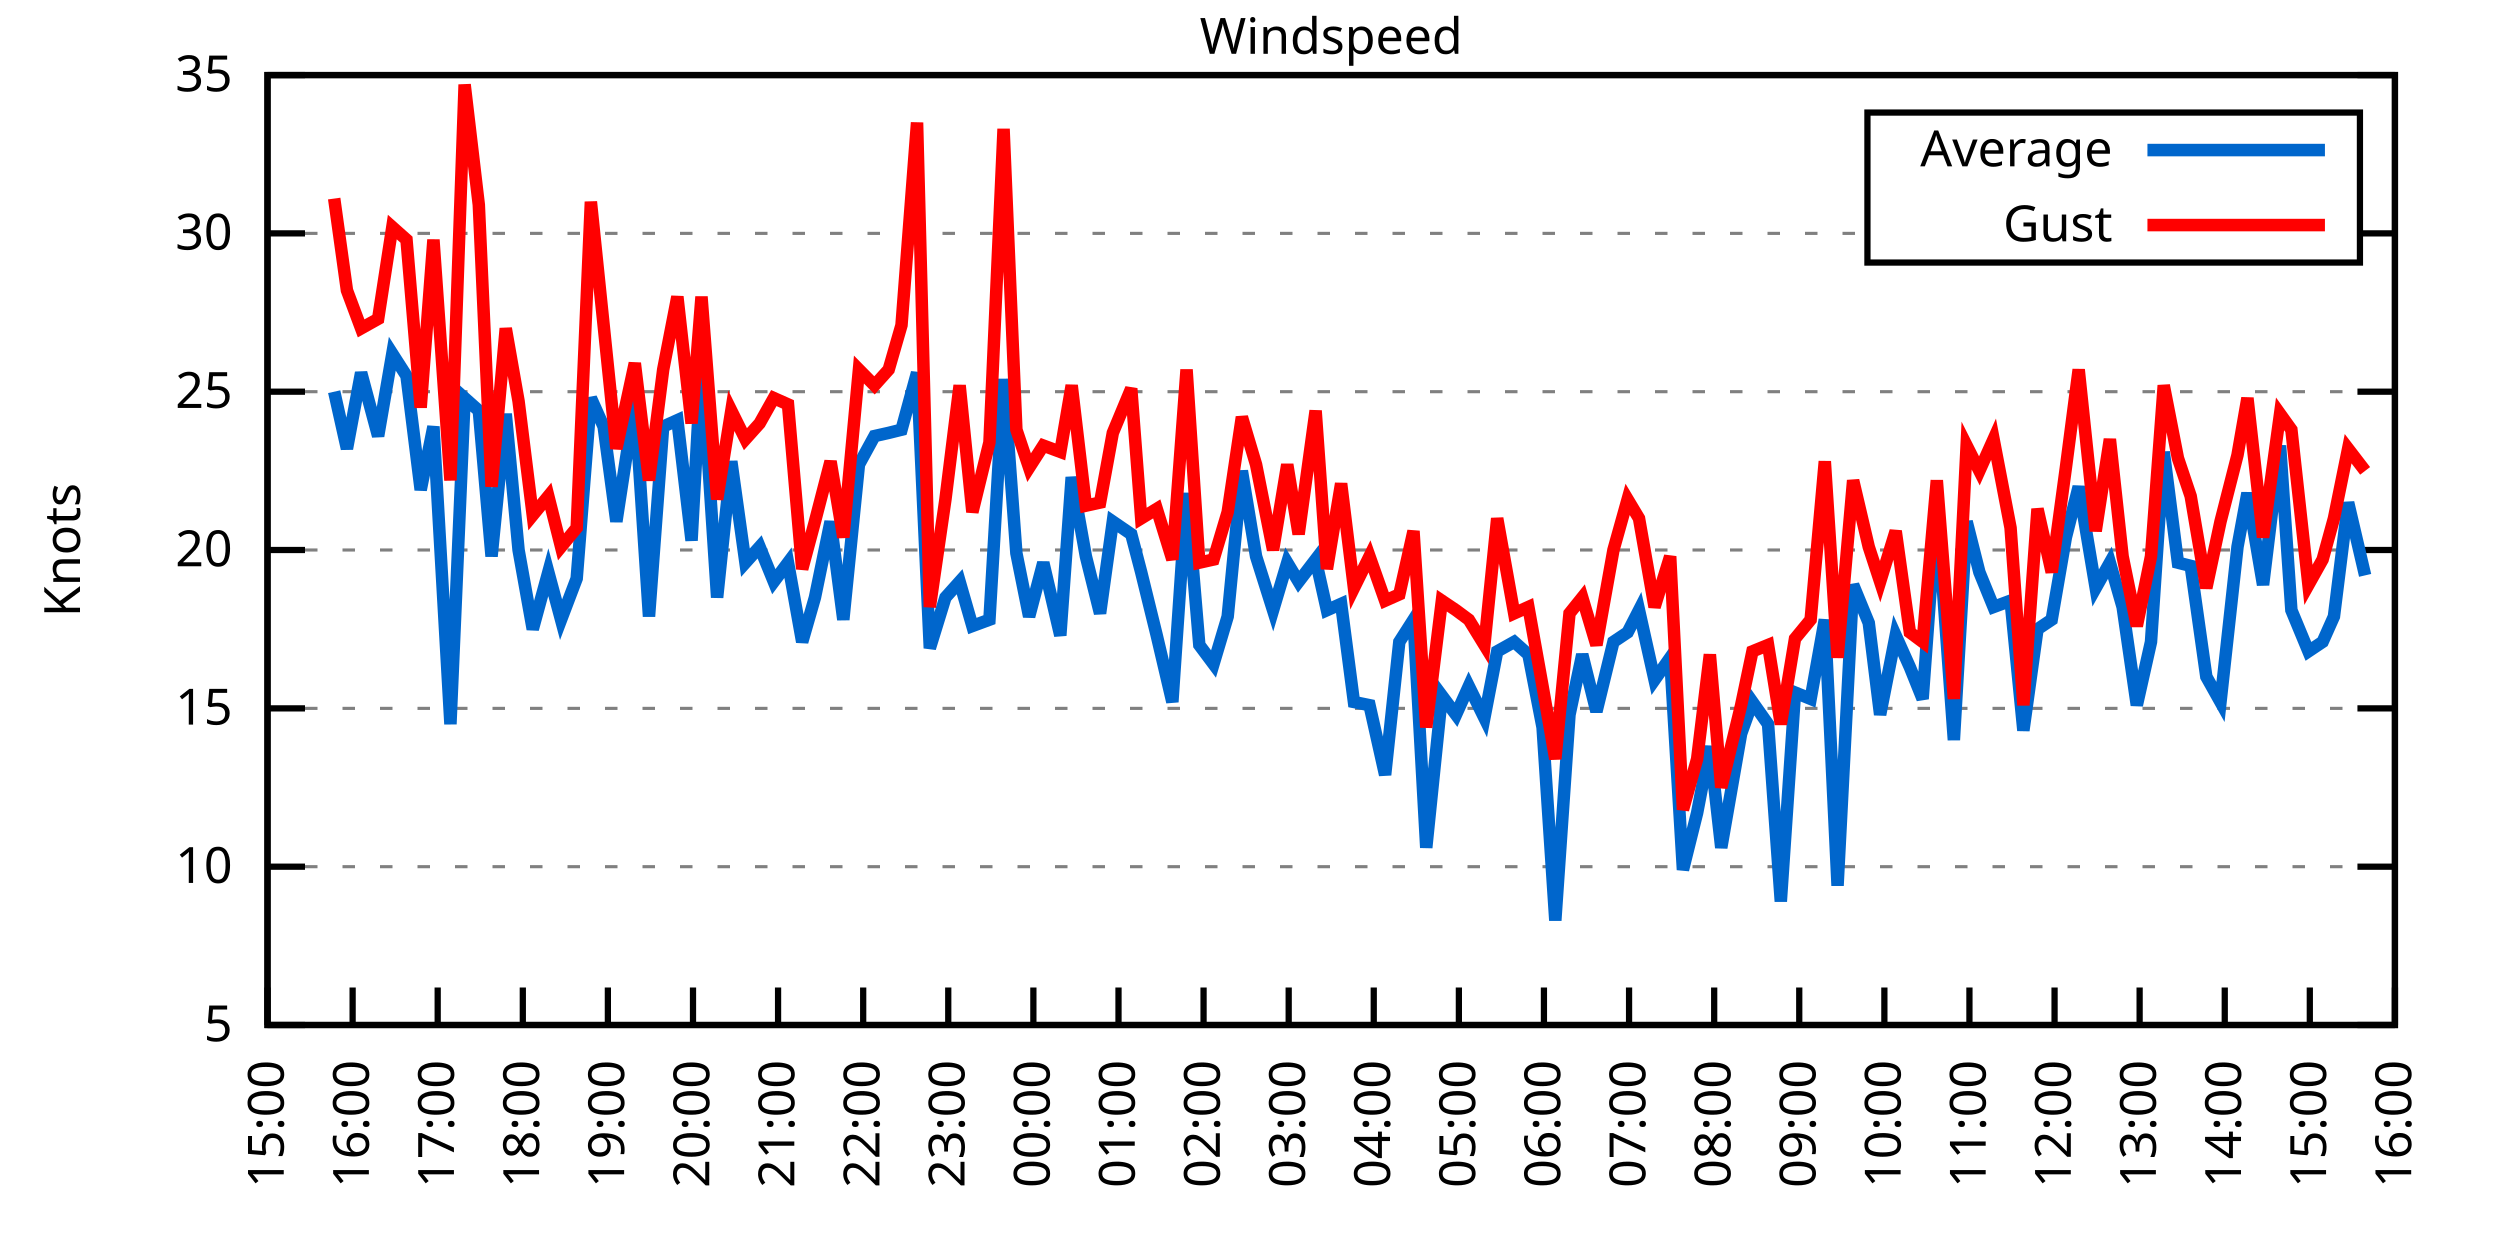
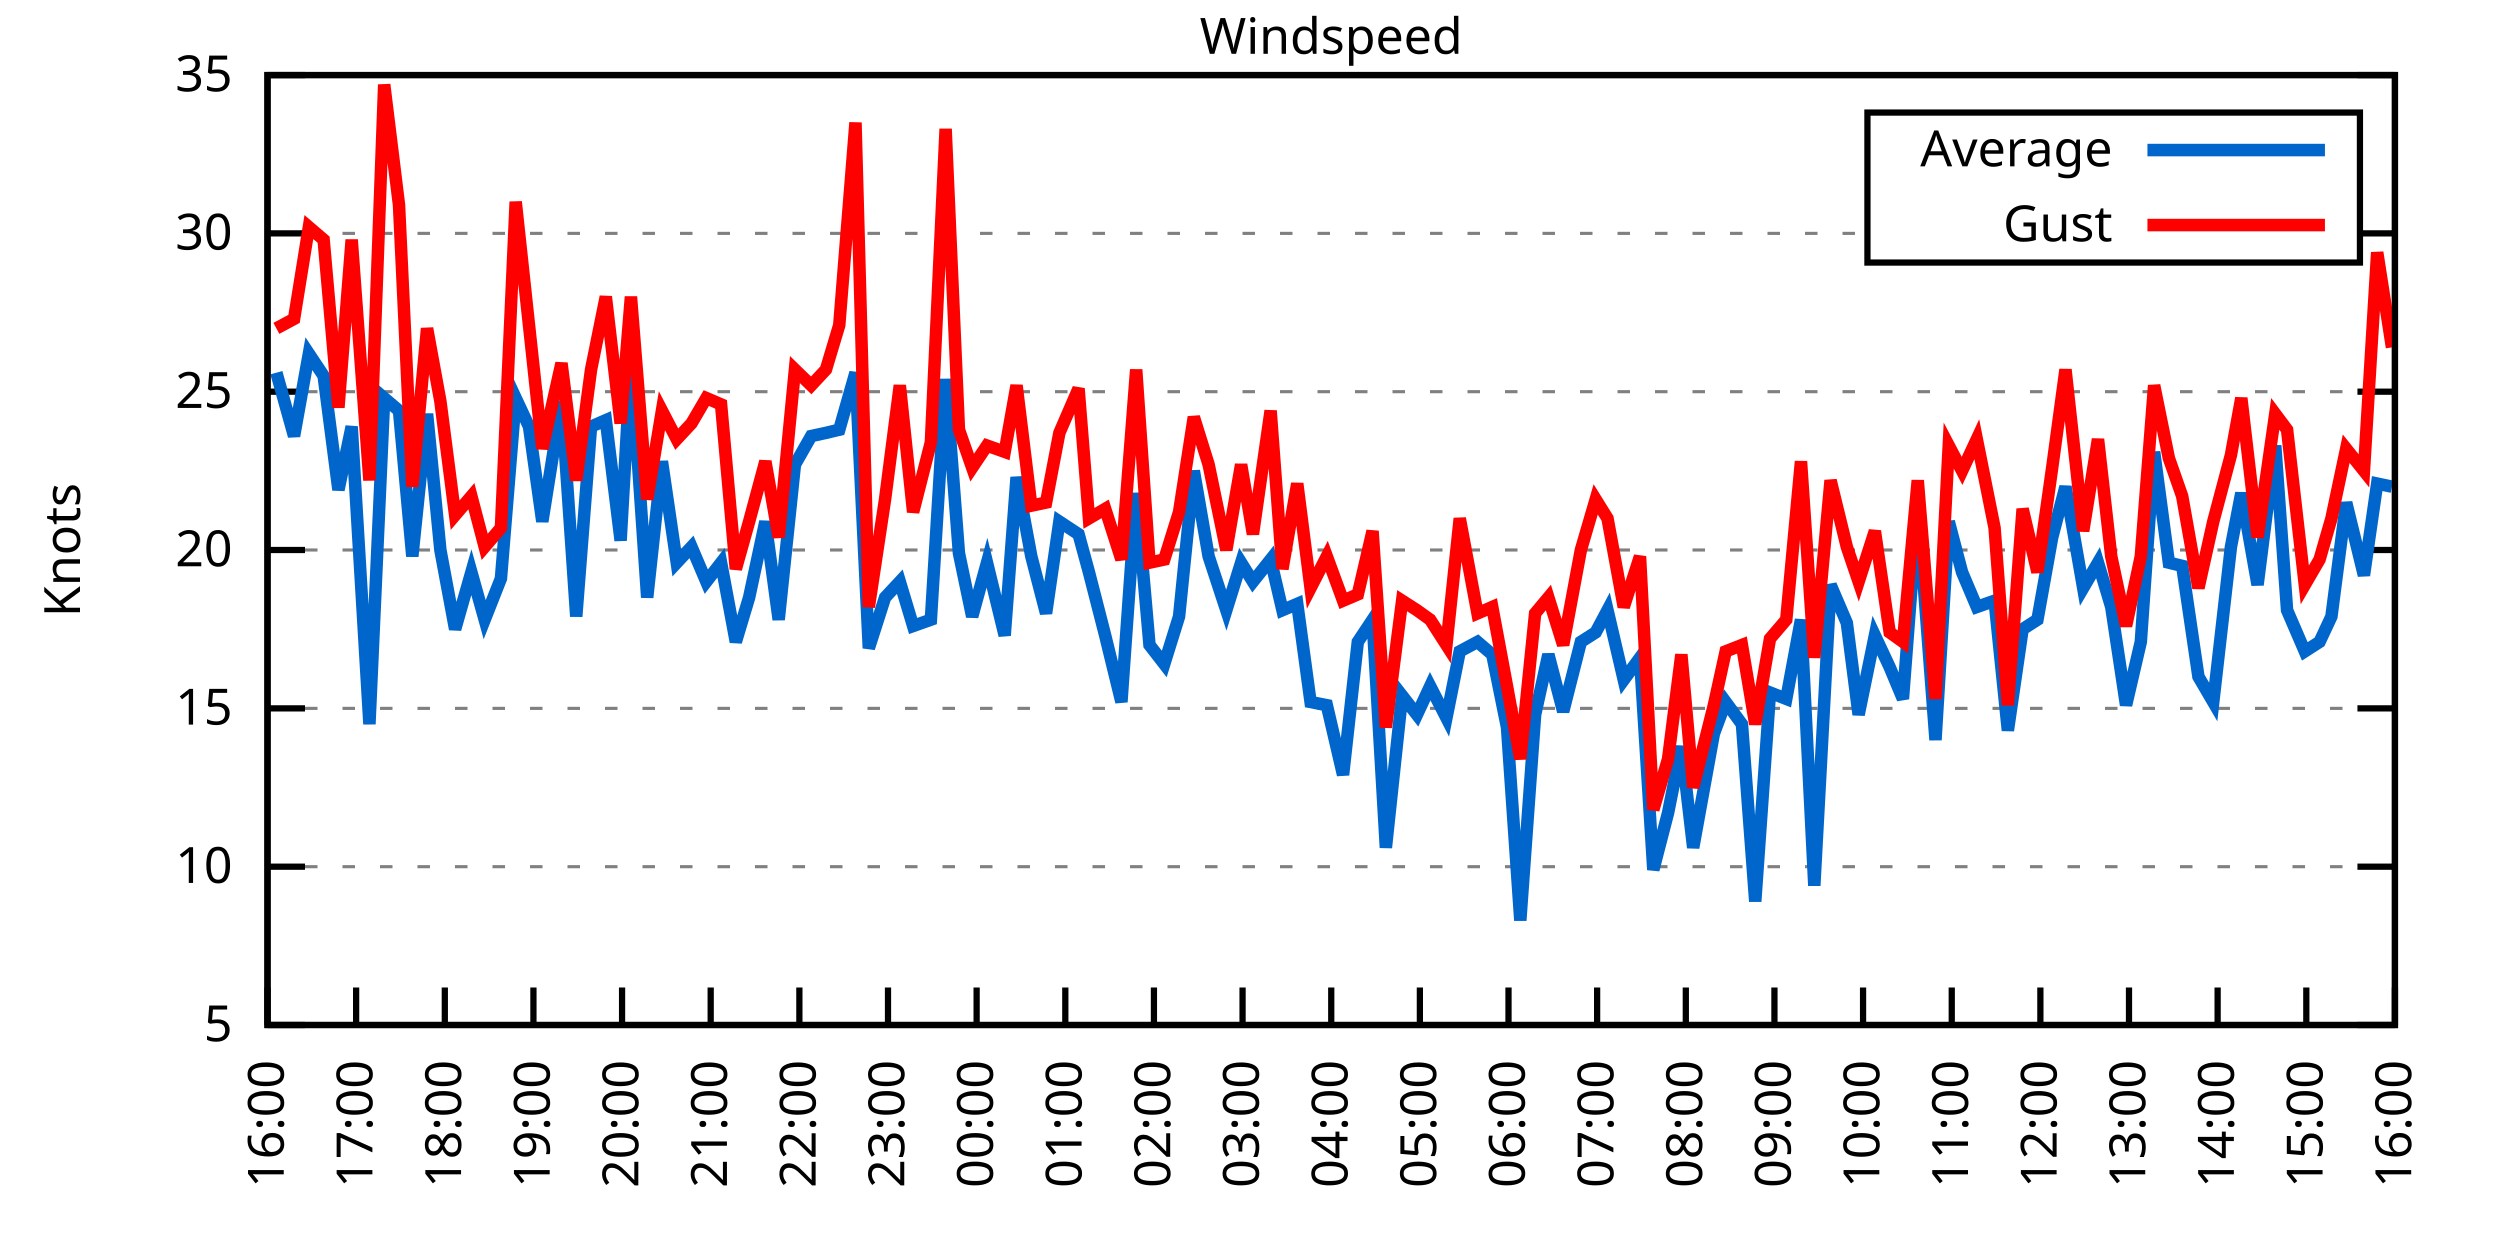
<svg xmlns="http://www.w3.org/2000/svg" xmlns:xlink="http://www.w3.org/1999/xlink" width="400" height="200" viewBox="0 0 400 200">
  <g id="gnuplot_canvas">
    <rect x="0" y="0" width="400" height="200" fill="none" />
    <defs>
      <circle id="gpDot" r="0.5" stroke-width="0.5" stroke="currentColor" />
      <path id="gpPt0" stroke-width="0.333" stroke="currentColor" d="M-1,0 h2 M0,-1 v2" />
      <path id="gpPt1" stroke-width="0.333" stroke="currentColor" d="M-1,-1 L1,1 M1,-1 L-1,1" />
      <path id="gpPt2" stroke-width="0.333" stroke="currentColor" d="M-1,0 L1,0 M0,-1 L0,1 M-1,-1 L1,1 M-1,1 L1,-1" />
      <rect id="gpPt3" stroke-width="0.333" stroke="currentColor" x="-1" y="-1" width="2" height="2" />
      <rect id="gpPt4" stroke-width="0.333" stroke="currentColor" fill="currentColor" x="-1" y="-1" width="2" height="2" />
      <circle id="gpPt5" stroke-width="0.333" stroke="currentColor" cx="0" cy="0" r="1" />
      <use xlink:href="#gpPt5" id="gpPt6" fill="currentColor" stroke="none" />
      <path id="gpPt7" stroke-width="0.333" stroke="currentColor" d="M0,-1.33 L-1.33,0.67 L1.33,0.67 z" />
      <use xlink:href="#gpPt7" id="gpPt8" fill="currentColor" stroke="none" />
      <use xlink:href="#gpPt7" id="gpPt9" stroke="currentColor" transform="rotate(180)" />
      <use xlink:href="#gpPt9" id="gpPt10" fill="currentColor" stroke="none" />
      <use xlink:href="#gpPt3" id="gpPt11" stroke="currentColor" transform="rotate(45)" />
      <use xlink:href="#gpPt11" id="gpPt12" fill="currentColor" stroke="none" />
      <path id="gpPt13" stroke-width="0.333" stroke="currentColor" d="M0,1.330 L1.265,0.411 L0.782,-1.067 L-0.782,-1.076 L-1.265,0.411 z" />
      <use xlink:href="#gpPt13" id="gpPt14" fill="currentColor" stroke="none" />
      <filter id="textbox" filterUnits="objectBoundingBox" x="0" y="0" height="1" width="1">
        <feFlood flood-color="white" flood-opacity="1" result="bgnd" />
        <feComposite in="SourceGraphic" in2="bgnd" operator="atop" />
      </filter>
      <filter id="greybox" filterUnits="objectBoundingBox" x="0" y="0" height="1" width="1">
        <feFlood flood-color="lightgrey" flood-opacity="1" result="grey" />
        <feComposite in="SourceGraphic" in2="grey" operator="atop" />
      </filter>
    </defs>
    <g fill="none" color="white" stroke="currentColor" stroke-width="1.00" stroke-linecap="butt" stroke-linejoin="miter">
</g>
    <g fill="none" color="black" stroke="currentColor" stroke-width="1.00" stroke-linecap="butt" stroke-linejoin="miter">
      <g stroke="none" shape-rendering="crispEdges">
        <polygon fill="rgb(255, 255, 255)" points="42.80,164.00 383.18,164.00 383.18,12.02 42.80,12.02 " />
      </g>
    </g>
    <g fill="none" color="black" stroke="currentColor" stroke-width="1.00" stroke-linecap="butt" stroke-linejoin="miter">
</g>
    <g fill="none" color="black" stroke="black" stroke-width="0.50" stroke-linecap="butt" stroke-linejoin="miter">
</g>
    <g fill="none" color="gray" stroke="currentColor" stroke-width="0.50" stroke-linecap="butt" stroke-linejoin="miter">
      <path stroke="gray" stroke-dasharray="2,4" class="gridline" d="M42.80,164.00 L383.19,164.00  " />
    </g>
    <g fill="none" color="gray" stroke="gray" stroke-width="1.00" stroke-linecap="butt" stroke-linejoin="miter">
</g>
    <g fill="none" color="black" stroke="currentColor" stroke-width="1.00" stroke-linecap="butt" stroke-linejoin="miter">
      <path stroke="black" d="M42.80,164.00 L48.80,164.00 M383.19,164.00 L377.19,164.00  " />
      <g transform="translate(37.20,166.60)" stroke="none" fill="black" font-family="Sans" font-size="8.00" text-anchor="end">
        <text>
          <tspan font-family="Sans"> 5</tspan>
        </text>
      </g>
    </g>
    <g fill="none" color="black" stroke="currentColor" stroke-width="1.00" stroke-linecap="butt" stroke-linejoin="miter">
</g>
    <g fill="none" color="black" stroke="black" stroke-width="0.50" stroke-linecap="butt" stroke-linejoin="miter">
</g>
    <g fill="none" color="gray" stroke="currentColor" stroke-width="0.50" stroke-linecap="butt" stroke-linejoin="miter">
      <path stroke="gray" stroke-dasharray="2,4" class="gridline" d="M42.80,138.67 L383.19,138.67  " />
    </g>
    <g fill="none" color="gray" stroke="gray" stroke-width="1.00" stroke-linecap="butt" stroke-linejoin="miter">
</g>
    <g fill="none" color="black" stroke="currentColor" stroke-width="1.00" stroke-linecap="butt" stroke-linejoin="miter">
      <path stroke="black" d="M42.80,138.67 L48.80,138.67 M383.19,138.67 L377.19,138.67  " />
      <g transform="translate(37.20,141.27)" stroke="none" fill="black" font-family="Sans" font-size="8.00" text-anchor="end">
        <text>
          <tspan font-family="Sans"> 10</tspan>
        </text>
      </g>
    </g>
    <g fill="none" color="black" stroke="currentColor" stroke-width="1.00" stroke-linecap="butt" stroke-linejoin="miter">
</g>
    <g fill="none" color="black" stroke="black" stroke-width="0.50" stroke-linecap="butt" stroke-linejoin="miter">
</g>
    <g fill="none" color="gray" stroke="currentColor" stroke-width="0.50" stroke-linecap="butt" stroke-linejoin="miter">
      <path stroke="gray" stroke-dasharray="2,4" class="gridline" d="M42.80,113.34 L383.19,113.34  " />
    </g>
    <g fill="none" color="gray" stroke="gray" stroke-width="1.00" stroke-linecap="butt" stroke-linejoin="miter">
</g>
    <g fill="none" color="black" stroke="currentColor" stroke-width="1.00" stroke-linecap="butt" stroke-linejoin="miter">
      <path stroke="black" d="M42.80,113.34 L48.80,113.34 M383.19,113.34 L377.19,113.34  " />
      <g transform="translate(37.20,115.94)" stroke="none" fill="black" font-family="Sans" font-size="8.00" text-anchor="end">
        <text>
          <tspan font-family="Sans"> 15</tspan>
        </text>
      </g>
    </g>
    <g fill="none" color="black" stroke="currentColor" stroke-width="1.00" stroke-linecap="butt" stroke-linejoin="miter">
</g>
    <g fill="none" color="black" stroke="black" stroke-width="0.50" stroke-linecap="butt" stroke-linejoin="miter">
</g>
    <g fill="none" color="gray" stroke="currentColor" stroke-width="0.50" stroke-linecap="butt" stroke-linejoin="miter">
      <path stroke="gray" stroke-dasharray="2,4" class="gridline" d="M42.80,88.00 L383.19,88.00  " />
    </g>
    <g fill="none" color="gray" stroke="gray" stroke-width="1.00" stroke-linecap="butt" stroke-linejoin="miter">
</g>
    <g fill="none" color="black" stroke="currentColor" stroke-width="1.00" stroke-linecap="butt" stroke-linejoin="miter">
      <path stroke="black" d="M42.80,88.00 L48.80,88.00 M383.19,88.00 L377.19,88.00  " />
      <g transform="translate(37.20,90.60)" stroke="none" fill="black" font-family="Sans" font-size="8.00" text-anchor="end">
        <text>
          <tspan font-family="Sans"> 20</tspan>
        </text>
      </g>
    </g>
    <g fill="none" color="black" stroke="currentColor" stroke-width="1.00" stroke-linecap="butt" stroke-linejoin="miter">
</g>
    <g fill="none" color="black" stroke="black" stroke-width="0.50" stroke-linecap="butt" stroke-linejoin="miter">
</g>
    <g fill="none" color="gray" stroke="currentColor" stroke-width="0.50" stroke-linecap="butt" stroke-linejoin="miter">
      <path stroke="gray" stroke-dasharray="2,4" class="gridline" d="M42.80,62.67 L383.19,62.67  " />
    </g>
    <g fill="none" color="gray" stroke="gray" stroke-width="1.00" stroke-linecap="butt" stroke-linejoin="miter">
</g>
    <g fill="none" color="black" stroke="currentColor" stroke-width="1.00" stroke-linecap="butt" stroke-linejoin="miter">
      <path stroke="black" d="M42.80,62.67 L48.80,62.67 M383.19,62.67 L377.19,62.67  " />
      <g transform="translate(37.20,65.27)" stroke="none" fill="black" font-family="Sans" font-size="8.00" text-anchor="end">
        <text>
          <tspan font-family="Sans"> 25</tspan>
        </text>
      </g>
    </g>
    <g fill="none" color="black" stroke="currentColor" stroke-width="1.00" stroke-linecap="butt" stroke-linejoin="miter">
</g>
    <g fill="none" color="black" stroke="black" stroke-width="0.50" stroke-linecap="butt" stroke-linejoin="miter">
</g>
    <g fill="none" color="gray" stroke="currentColor" stroke-width="0.50" stroke-linecap="butt" stroke-linejoin="miter">
      <path stroke="gray" stroke-dasharray="2,4" class="gridline" d="M42.80,37.34 L298.79,37.34 M377.59,37.34 L383.19,37.34  " />
    </g>
    <g fill="none" color="gray" stroke="gray" stroke-width="1.00" stroke-linecap="butt" stroke-linejoin="miter">
</g>
    <g fill="none" color="black" stroke="currentColor" stroke-width="1.00" stroke-linecap="butt" stroke-linejoin="miter">
      <path stroke="black" d="M42.80,37.34 L48.80,37.34 M383.19,37.34 L377.19,37.34  " />
      <g transform="translate(37.20,39.94)" stroke="none" fill="black" font-family="Sans" font-size="8.00" text-anchor="end">
        <text>
          <tspan font-family="Sans"> 30</tspan>
        </text>
      </g>
    </g>
    <g fill="none" color="black" stroke="currentColor" stroke-width="1.00" stroke-linecap="butt" stroke-linejoin="miter">
</g>
    <g fill="none" color="black" stroke="black" stroke-width="0.50" stroke-linecap="butt" stroke-linejoin="miter">
</g>
    <g fill="none" color="gray" stroke="currentColor" stroke-width="0.50" stroke-linecap="butt" stroke-linejoin="miter">
      <path stroke="gray" stroke-dasharray="2,4" class="gridline" d="M42.80,12.01 L383.19,12.01  " />
    </g>
    <g fill="none" color="gray" stroke="gray" stroke-width="1.00" stroke-linecap="butt" stroke-linejoin="miter">
</g>
    <g fill="none" color="black" stroke="currentColor" stroke-width="1.00" stroke-linecap="butt" stroke-linejoin="miter">
      <path stroke="black" d="M42.80,12.01 L48.80,12.01 M383.19,12.01 L377.19,12.01  " />
      <g transform="translate(37.20,14.61)" stroke="none" fill="black" font-family="Sans" font-size="8.00" text-anchor="end">
        <text>
          <tspan font-family="Sans"> 35</tspan>
        </text>
      </g>
    </g>
    <g fill="none" color="black" stroke="currentColor" stroke-width="1.00" stroke-linecap="butt" stroke-linejoin="miter">
      <path stroke="black" d="M42.80,164.00 L42.80,158.00  " />
      <g transform="translate(45.40,169.60) rotate(270.00)" stroke="none" fill="black" font-family="Sans" font-size="8.00" text-anchor="end">
        <text>
-           <tspan font-family="Sans">15:00</tspan>
-         </text>
-       </g>
-     </g>
-     <g fill="none" color="black" stroke="currentColor" stroke-width="1.00" stroke-linecap="butt" stroke-linejoin="miter">
-       <path stroke="black" d="M56.42,164.00 L56.42,158.00  " />
-       <g transform="translate(59.02,169.60) rotate(270.00)" stroke="none" fill="black" font-family="Sans" font-size="8.00" text-anchor="end">
-         <text>
          <tspan font-family="Sans">16:00</tspan>
        </text>
      </g>
    </g>
    <g fill="none" color="black" stroke="currentColor" stroke-width="1.00" stroke-linecap="butt" stroke-linejoin="miter">
-       <path stroke="black" d="M70.03,164.00 L70.03,158.00  " />
-       <g transform="translate(72.63,169.60) rotate(270.00)" stroke="none" fill="black" font-family="Sans" font-size="8.00" text-anchor="end">
+       <path stroke="black" d="M56.98,164.00 L56.98,158.00  " />
+       <g transform="translate(59.58,169.60) rotate(270.00)" stroke="none" fill="black" font-family="Sans" font-size="8.00" text-anchor="end">
        <text>
          <tspan font-family="Sans">17:00</tspan>
        </text>
      </g>
    </g>
    <g fill="none" color="black" stroke="currentColor" stroke-width="1.00" stroke-linecap="butt" stroke-linejoin="miter">
-       <path stroke="black" d="M83.65,164.00 L83.65,158.00  " />
-       <g transform="translate(86.25,169.60) rotate(270.00)" stroke="none" fill="black" font-family="Sans" font-size="8.00" text-anchor="end">
+       <path stroke="black" d="M71.17,164.00 L71.17,158.00  " />
+       <g transform="translate(73.77,169.60) rotate(270.00)" stroke="none" fill="black" font-family="Sans" font-size="8.00" text-anchor="end">
        <text>
          <tspan font-family="Sans">18:00</tspan>
        </text>
      </g>
    </g>
    <g fill="none" color="black" stroke="currentColor" stroke-width="1.00" stroke-linecap="butt" stroke-linejoin="miter">
-       <path stroke="black" d="M97.26,164.00 L97.26,158.00  " />
-       <g transform="translate(99.86,169.60) rotate(270.00)" stroke="none" fill="black" font-family="Sans" font-size="8.00" text-anchor="end">
+       <path stroke="black" d="M85.35,164.00 L85.35,158.00  " />
+       <g transform="translate(87.95,169.60) rotate(270.00)" stroke="none" fill="black" font-family="Sans" font-size="8.00" text-anchor="end">
        <text>
          <tspan font-family="Sans">19:00</tspan>
        </text>
      </g>
    </g>
    <g fill="none" color="black" stroke="currentColor" stroke-width="1.00" stroke-linecap="butt" stroke-linejoin="miter">
-       <path stroke="black" d="M110.88,164.00 L110.88,158.00  " />
-       <g transform="translate(113.48,169.60) rotate(270.00)" stroke="none" fill="black" font-family="Sans" font-size="8.00" text-anchor="end">
+       <path stroke="black" d="M99.53,164.00 L99.53,158.00  " />
+       <g transform="translate(102.13,169.60) rotate(270.00)" stroke="none" fill="black" font-family="Sans" font-size="8.00" text-anchor="end">
        <text>
          <tspan font-family="Sans">20:00</tspan>
        </text>
      </g>
    </g>
    <g fill="none" color="black" stroke="currentColor" stroke-width="1.00" stroke-linecap="butt" stroke-linejoin="miter">
-       <path stroke="black" d="M124.49,164.00 L124.49,158.00  " />
-       <g transform="translate(127.09,169.60) rotate(270.00)" stroke="none" fill="black" font-family="Sans" font-size="8.00" text-anchor="end">
+       <path stroke="black" d="M113.71,164.00 L113.71,158.00  " />
+       <g transform="translate(116.31,169.60) rotate(270.00)" stroke="none" fill="black" font-family="Sans" font-size="8.00" text-anchor="end">
        <text>
          <tspan font-family="Sans">21:00</tspan>
        </text>
      </g>
    </g>
    <g fill="none" color="black" stroke="currentColor" stroke-width="1.00" stroke-linecap="butt" stroke-linejoin="miter">
-       <path stroke="black" d="M138.11,164.00 L138.11,158.00  " />
-       <g transform="translate(140.71,169.60) rotate(270.00)" stroke="none" fill="black" font-family="Sans" font-size="8.00" text-anchor="end">
+       <path stroke="black" d="M127.90,164.00 L127.90,158.00  " />
+       <g transform="translate(130.50,169.60) rotate(270.00)" stroke="none" fill="black" font-family="Sans" font-size="8.00" text-anchor="end">
        <text>
          <tspan font-family="Sans">22:00</tspan>
        </text>
      </g>
    </g>
    <g fill="none" color="black" stroke="currentColor" stroke-width="1.00" stroke-linecap="butt" stroke-linejoin="miter">
-       <path stroke="black" d="M151.72,164.00 L151.72,158.00  " />
-       <g transform="translate(154.32,169.60) rotate(270.00)" stroke="none" fill="black" font-family="Sans" font-size="8.00" text-anchor="end">
+       <path stroke="black" d="M142.08,164.00 L142.08,158.00  " />
+       <g transform="translate(144.68,169.60) rotate(270.00)" stroke="none" fill="black" font-family="Sans" font-size="8.00" text-anchor="end">
        <text>
          <tspan font-family="Sans">23:00</tspan>
        </text>
      </g>
    </g>
    <g fill="none" color="black" stroke="currentColor" stroke-width="1.00" stroke-linecap="butt" stroke-linejoin="miter">
-       <path stroke="black" d="M165.34,164.00 L165.34,158.00  " />
-       <g transform="translate(167.94,169.60) rotate(270.00)" stroke="none" fill="black" font-family="Sans" font-size="8.00" text-anchor="end">
+       <path stroke="black" d="M156.26,164.00 L156.26,158.00  " />
+       <g transform="translate(158.86,169.60) rotate(270.00)" stroke="none" fill="black" font-family="Sans" font-size="8.00" text-anchor="end">
        <text>
          <tspan font-family="Sans">00:00</tspan>
        </text>
      </g>
    </g>
    <g fill="none" color="black" stroke="currentColor" stroke-width="1.00" stroke-linecap="butt" stroke-linejoin="miter">
-       <path stroke="black" d="M178.96,164.00 L178.96,158.00  " />
-       <g transform="translate(181.56,169.60) rotate(270.00)" stroke="none" fill="black" font-family="Sans" font-size="8.00" text-anchor="end">
+       <path stroke="black" d="M170.45,164.00 L170.45,158.00  " />
+       <g transform="translate(173.05,169.60) rotate(270.00)" stroke="none" fill="black" font-family="Sans" font-size="8.00" text-anchor="end">
        <text>
          <tspan font-family="Sans">01:00</tspan>
        </text>
      </g>
    </g>
    <g fill="none" color="black" stroke="currentColor" stroke-width="1.00" stroke-linecap="butt" stroke-linejoin="miter">
-       <path stroke="black" d="M192.57,164.00 L192.57,158.00  " />
-       <g transform="translate(195.17,169.60) rotate(270.00)" stroke="none" fill="black" font-family="Sans" font-size="8.00" text-anchor="end">
+       <path stroke="black" d="M184.63,164.00 L184.63,158.00  " />
+       <g transform="translate(187.23,169.60) rotate(270.00)" stroke="none" fill="black" font-family="Sans" font-size="8.00" text-anchor="end">
        <text>
          <tspan font-family="Sans">02:00</tspan>
        </text>
      </g>
    </g>
    <g fill="none" color="black" stroke="currentColor" stroke-width="1.00" stroke-linecap="butt" stroke-linejoin="miter">
-       <path stroke="black" d="M206.19,164.00 L206.19,158.00  " />
-       <g transform="translate(208.79,169.60) rotate(270.00)" stroke="none" fill="black" font-family="Sans" font-size="8.00" text-anchor="end">
+       <path stroke="black" d="M198.81,164.00 L198.81,158.00  " />
+       <g transform="translate(201.41,169.60) rotate(270.00)" stroke="none" fill="black" font-family="Sans" font-size="8.00" text-anchor="end">
        <text>
          <tspan font-family="Sans">03:00</tspan>
        </text>
      </g>
    </g>
    <g fill="none" color="black" stroke="currentColor" stroke-width="1.00" stroke-linecap="butt" stroke-linejoin="miter">
-       <path stroke="black" d="M219.80,164.00 L219.80,158.00  " />
-       <g transform="translate(222.40,169.60) rotate(270.00)" stroke="none" fill="black" font-family="Sans" font-size="8.00" text-anchor="end">
+       <path stroke="black" d="M213.00,164.00 L213.00,158.00  " />
+       <g transform="translate(215.60,169.60) rotate(270.00)" stroke="none" fill="black" font-family="Sans" font-size="8.00" text-anchor="end">
        <text>
          <tspan font-family="Sans">04:00</tspan>
        </text>
      </g>
    </g>
    <g fill="none" color="black" stroke="currentColor" stroke-width="1.00" stroke-linecap="butt" stroke-linejoin="miter">
-       <path stroke="black" d="M233.42,164.00 L233.42,158.00  " />
-       <g transform="translate(236.02,169.60) rotate(270.00)" stroke="none" fill="black" font-family="Sans" font-size="8.00" text-anchor="end">
+       <path stroke="black" d="M227.18,164.00 L227.18,158.00  " />
+       <g transform="translate(229.78,169.60) rotate(270.00)" stroke="none" fill="black" font-family="Sans" font-size="8.00" text-anchor="end">
        <text>
          <tspan font-family="Sans">05:00</tspan>
        </text>
      </g>
    </g>
    <g fill="none" color="black" stroke="currentColor" stroke-width="1.00" stroke-linecap="butt" stroke-linejoin="miter">
-       <path stroke="black" d="M247.03,164.00 L247.03,158.00  " />
-       <g transform="translate(249.63,169.60) rotate(270.00)" stroke="none" fill="black" font-family="Sans" font-size="8.00" text-anchor="end">
+       <path stroke="black" d="M241.36,164.00 L241.36,158.00  " />
+       <g transform="translate(243.96,169.60) rotate(270.00)" stroke="none" fill="black" font-family="Sans" font-size="8.00" text-anchor="end">
        <text>
          <tspan font-family="Sans">06:00</tspan>
        </text>
      </g>
    </g>
    <g fill="none" color="black" stroke="currentColor" stroke-width="1.00" stroke-linecap="butt" stroke-linejoin="miter">
-       <path stroke="black" d="M260.65,164.00 L260.65,158.00  " />
-       <g transform="translate(263.25,169.60) rotate(270.00)" stroke="none" fill="black" font-family="Sans" font-size="8.00" text-anchor="end">
+       <path stroke="black" d="M255.54,164.00 L255.54,158.00  " />
+       <g transform="translate(258.14,169.60) rotate(270.00)" stroke="none" fill="black" font-family="Sans" font-size="8.00" text-anchor="end">
        <text>
          <tspan font-family="Sans">07:00</tspan>
        </text>
      </g>
    </g>
    <g fill="none" color="black" stroke="currentColor" stroke-width="1.00" stroke-linecap="butt" stroke-linejoin="miter">
-       <path stroke="black" d="M274.27,164.00 L274.27,158.00  " />
-       <g transform="translate(276.87,169.60) rotate(270.00)" stroke="none" fill="black" font-family="Sans" font-size="8.00" text-anchor="end">
+       <path stroke="black" d="M269.73,164.00 L269.73,158.00  " />
+       <g transform="translate(272.33,169.60) rotate(270.00)" stroke="none" fill="black" font-family="Sans" font-size="8.00" text-anchor="end">
        <text>
          <tspan font-family="Sans">08:00</tspan>
        </text>
      </g>
    </g>
    <g fill="none" color="black" stroke="currentColor" stroke-width="1.00" stroke-linecap="butt" stroke-linejoin="miter">
-       <path stroke="black" d="M287.88,164.00 L287.88,158.00  " />
-       <g transform="translate(290.48,169.60) rotate(270.00)" stroke="none" fill="black" font-family="Sans" font-size="8.00" text-anchor="end">
+       <path stroke="black" d="M283.91,164.00 L283.91,158.00  " />
+       <g transform="translate(286.51,169.60) rotate(270.00)" stroke="none" fill="black" font-family="Sans" font-size="8.00" text-anchor="end">
        <text>
          <tspan font-family="Sans">09:00</tspan>
        </text>
      </g>
    </g>
    <g fill="none" color="black" stroke="currentColor" stroke-width="1.00" stroke-linecap="butt" stroke-linejoin="miter">
-       <path stroke="black" d="M301.50,164.00 L301.50,158.00  " />
-       <g transform="translate(304.10,169.60) rotate(270.00)" stroke="none" fill="black" font-family="Sans" font-size="8.00" text-anchor="end">
+       <path stroke="black" d="M298.09,164.00 L298.09,158.00  " />
+       <g transform="translate(300.69,169.60) rotate(270.00)" stroke="none" fill="black" font-family="Sans" font-size="8.00" text-anchor="end">
        <text>
          <tspan font-family="Sans">10:00</tspan>
        </text>
      </g>
    </g>
    <g fill="none" color="black" stroke="currentColor" stroke-width="1.00" stroke-linecap="butt" stroke-linejoin="miter">
-       <path stroke="black" d="M315.11,164.00 L315.11,158.00  " />
-       <g transform="translate(317.71,169.60) rotate(270.00)" stroke="none" fill="black" font-family="Sans" font-size="8.00" text-anchor="end">
+       <path stroke="black" d="M312.28,164.00 L312.28,158.00  " />
+       <g transform="translate(314.88,169.60) rotate(270.00)" stroke="none" fill="black" font-family="Sans" font-size="8.00" text-anchor="end">
        <text>
          <tspan font-family="Sans">11:00</tspan>
        </text>
      </g>
    </g>
    <g fill="none" color="black" stroke="currentColor" stroke-width="1.00" stroke-linecap="butt" stroke-linejoin="miter">
-       <path stroke="black" d="M328.73,164.00 L328.73,158.00  " />
-       <g transform="translate(331.33,169.60) rotate(270.00)" stroke="none" fill="black" font-family="Sans" font-size="8.00" text-anchor="end">
+       <path stroke="black" d="M326.46,164.00 L326.46,158.00  " />
+       <g transform="translate(329.06,169.60) rotate(270.00)" stroke="none" fill="black" font-family="Sans" font-size="8.00" text-anchor="end">
        <text>
          <tspan font-family="Sans">12:00</tspan>
        </text>
      </g>
    </g>
    <g fill="none" color="black" stroke="currentColor" stroke-width="1.00" stroke-linecap="butt" stroke-linejoin="miter">
-       <path stroke="black" d="M342.34,164.00 L342.34,158.00  " />
-       <g transform="translate(344.94,169.60) rotate(270.00)" stroke="none" fill="black" font-family="Sans" font-size="8.00" text-anchor="end">
+       <path stroke="black" d="M340.64,164.00 L340.64,158.00  " />
+       <g transform="translate(343.24,169.60) rotate(270.00)" stroke="none" fill="black" font-family="Sans" font-size="8.00" text-anchor="end">
        <text>
          <tspan font-family="Sans">13:00</tspan>
        </text>
      </g>
    </g>
    <g fill="none" color="black" stroke="currentColor" stroke-width="1.00" stroke-linecap="butt" stroke-linejoin="miter">
-       <path stroke="black" d="M355.96,164.00 L355.96,158.00  " />
-       <g transform="translate(358.56,169.60) rotate(270.00)" stroke="none" fill="black" font-family="Sans" font-size="8.00" text-anchor="end">
+       <path stroke="black" d="M354.82,164.00 L354.82,158.00  " />
+       <g transform="translate(357.42,169.60) rotate(270.00)" stroke="none" fill="black" font-family="Sans" font-size="8.00" text-anchor="end">
        <text>
          <tspan font-family="Sans">14:00</tspan>
        </text>
      </g>
    </g>
    <g fill="none" color="black" stroke="currentColor" stroke-width="1.00" stroke-linecap="butt" stroke-linejoin="miter">
-       <path stroke="black" d="M369.57,164.00 L369.57,158.00  " />
-       <g transform="translate(372.17,169.60) rotate(270.00)" stroke="none" fill="black" font-family="Sans" font-size="8.00" text-anchor="end">
+       <path stroke="black" d="M369.01,164.00 L369.01,158.00  " />
+       <g transform="translate(371.61,169.60) rotate(270.00)" stroke="none" fill="black" font-family="Sans" font-size="8.00" text-anchor="end">
        <text>
          <tspan font-family="Sans">15:00</tspan>
        </text>
      </g>
    </g>
    <g fill="none" color="black" stroke="currentColor" stroke-width="1.00" stroke-linecap="butt" stroke-linejoin="miter">
      <path stroke="black" d="M383.19,164.00 L383.19,158.00  " />
      <g transform="translate(385.79,169.60) rotate(270.00)" stroke="none" fill="black" font-family="Sans" font-size="8.00" text-anchor="end">
        <text>
          <tspan font-family="Sans">16:00</tspan>
        </text>
      </g>
    </g>
    <g fill="none" color="black" stroke="currentColor" stroke-width="1.00" stroke-linecap="butt" stroke-linejoin="miter">
</g>
    <g fill="none" color="black" stroke="currentColor" stroke-width="1.00" stroke-linecap="butt" stroke-linejoin="miter">
      <path stroke="black" d="M42.80,12.01 L42.80,164.00 L383.19,164.00 L383.19,12.01 L42.80,12.01 Z  " />
    </g>
    <g fill="none" color="black" stroke="currentColor" stroke-width="1.00" stroke-linecap="butt" stroke-linejoin="miter">
</g>
    <g fill="none" color="black" stroke="currentColor" stroke-width="1.00" stroke-linecap="butt" stroke-linejoin="miter">
      <path stroke="black" d="M298.79,42.01 L298.79,18.01 L377.59,18.01 L377.59,42.01 L298.79,42.01 Z  " />
    </g>
    <g id="Windspeed_plot_1">
      <g fill="none" color="white" stroke="black" stroke-width="2.00" stroke-linecap="butt" stroke-linejoin="miter">
</g>
      <g fill="none" color="black" stroke="currentColor" stroke-width="2.00" stroke-linecap="butt" stroke-linejoin="miter">
        <g transform="translate(337.99,26.61)" stroke="none" fill="black" font-family="Sans" font-size="8.00" text-anchor="end">
          <text>
            <tspan font-family="Sans">Average</tspan>
          </text>
        </g>
      </g>
      <g fill="none" color="black" stroke="currentColor" stroke-width="2.00" stroke-linecap="butt" stroke-linejoin="miter">
-         <path stroke="rgb(  0, 102, 204)" d="M343.59,24.01 L371.99,24.01 M53.47,62.67 L55.51,71.79 L57.78,59.63 L60.50,69.77 L62.77,56.59 L65.04,60.14   L67.31,78.38 L69.35,68.25 L72.07,115.87 L74.34,63.69 L76.61,65.71 L78.65,89.02 L80.92,66.22 L82.97,88.00   L85.24,100.67 L87.73,91.55 L89.77,99.15 L92.27,92.56 L94.54,63.69 L96.58,68.25 L98.62,83.45 L101.57,64.19   L103.84,98.64 L106.11,68.25 L108.38,67.23 L110.65,86.49 L112.24,57.61 L114.74,95.60 L117.01,73.82 L119.27,90.03   L121.54,87.50 L123.81,93.07 L126.08,90.03 L128.35,102.70 L130.39,95.60 L132.89,83.45 L134.93,99.15 L137.43,74.33   L139.92,69.77 L142.19,69.26 L144.24,68.75 L146.73,59.63 L148.77,103.71 L151.27,95.60 L153.54,93.07 L155.58,100.16   L158.31,99.15 L160.57,60.65 L162.62,88.51 L164.66,98.64 L166.93,90.03 L169.65,101.68 L171.47,76.35 L173.74,89.02   L176.01,98.14 L178.05,83.45 L181.00,85.47 L182.59,91.55 L185.08,101.68 L187.58,112.32 L189.85,78.89 L191.89,103.20   L194.16,106.24 L196.43,98.64 L198.70,75.34 L200.97,89.02 L203.69,97.63 L205.96,90.03 L207.78,93.07 L210.50,89.52   L212.31,97.63 L214.58,96.62 L216.63,112.32 L219.12,112.83 L221.62,123.98 L223.89,102.70 L226.16,99.15 L228.20,135.63   L230.70,111.31 L232.96,114.35 L235.01,109.79 L237.50,114.86 L239.55,104.22 L242.27,102.70 L244.54,104.72 L246.81,116.38   L248.85,147.28 L251.12,114.35 L253.16,104.72 L255.43,113.84 L258.15,102.70 L260.42,101.18 L262.24,97.63 L264.73,108.78   L267.23,105.23 L269.27,139.17 L271.54,130.06 L273.58,119.42 L275.40,135.63 L278.58,117.39 L280.39,112.32 L282.89,115.87   L284.93,144.24 L287.20,110.80 L289.70,111.82 L291.97,99.15 L294.01,141.71 L296.50,93.58 L299.00,99.66 L300.82,114.35   L303.31,101.68 L305.58,106.75 L307.62,111.82 L309.89,80.91 L312.62,118.40 L314.66,83.45 L316.70,91.55 L318.97,97.12   L321.69,96.11 L323.74,116.88 L326.00,100.67 L328.27,99.15 L330.54,85.98 L332.59,77.87 L335.31,94.08 L337.58,90.03   L339.62,97.12 L341.89,112.83 L344.16,102.70 L346.20,72.30 L348.47,90.03 L350.51,90.54 L353.01,108.27 L355.28,112.32   L358.00,87.50 L359.59,78.89 L362.09,93.58 L364.81,71.29 L366.62,97.63 L369.35,104.22 L371.62,102.70 L373.43,98.64   L375.70,80.41 L378.42,92.06  " />
+         <path stroke="rgb(  0, 102, 204)" d="M343.59,24.01 L371.99,24.01 M44.22,59.63 L47.05,69.77 L49.42,56.59 L51.78,60.14 L54.15,78.38 L56.27,68.25   L59.11,115.87 L61.47,63.69 L63.84,65.71 L65.97,89.02 L68.33,66.22 L70.46,88.00 L72.82,100.67 L75.42,91.55   L77.55,99.15 L80.15,92.56 L82.51,63.69 L84.64,68.25 L86.77,83.45 L89.84,64.19 L92.20,98.64 L94.57,68.25   L96.93,67.23 L99.30,86.49 L100.95,57.61 L103.55,95.60 L105.91,73.82 L108.28,90.03 L110.64,87.50 L113.01,93.07   L115.37,90.03 L117.73,102.70 L119.86,95.60 L122.46,83.45 L124.59,99.15 L127.19,74.33 L129.79,69.77 L132.15,69.26   L134.28,68.75 L136.88,59.63 L139.01,103.71 L141.61,95.60 L143.97,93.07 L146.10,100.16 L148.94,99.15 L151.30,60.65   L153.43,88.51 L155.55,98.64 L157.92,90.03 L160.75,101.68 L162.65,76.35 L165.01,89.02 L167.37,98.14 L169.50,83.45   L172.57,85.47 L174.23,91.55 L176.83,101.68 L179.43,112.32 L181.79,78.89 L183.92,103.20 L186.28,106.24 L188.65,98.64   L191.01,75.34 L193.38,89.02 L196.21,97.63 L198.58,90.03 L200.47,93.07 L203.30,89.52 L205.19,97.63 L207.56,96.62   L209.69,112.32 L212.29,112.83 L214.89,123.98 L217.25,102.70 L219.61,99.15 L221.74,135.63 L224.34,111.31 L226.71,114.35   L228.83,109.79 L231.43,114.86 L233.56,104.22 L236.40,102.70 L238.76,104.72 L241.12,116.38 L243.25,147.28 L245.62,114.35   L247.74,104.72 L250.11,113.84 L252.94,102.70 L255.31,101.18 L257.20,97.63 L259.80,108.78 L262.40,105.23 L264.53,139.17   L266.89,130.06 L269.02,119.42 L270.91,135.63 L274.22,117.39 L276.11,112.32 L278.71,115.87 L280.84,144.24 L283.20,110.80   L285.80,111.82 L288.16,99.15 L290.29,141.71 L292.89,93.58 L295.49,99.66 L297.38,114.35 L299.98,101.68 L302.35,106.75   L304.47,111.82 L306.84,80.91 L309.68,118.40 L311.80,83.45 L313.93,91.55 L316.29,97.12 L319.13,96.11 L321.26,116.88   L323.62,100.67 L325.99,99.15 L328.35,85.98 L330.48,77.87 L333.31,94.08 L335.68,90.03 L337.80,97.12 L340.17,112.83   L342.53,102.70 L344.66,72.30 L347.02,90.03 L349.15,90.54 L351.75,108.27 L354.12,112.32 L356.95,87.50 L358.61,78.89   L361.21,93.58 L364.04,71.29 L365.93,97.63 L368.77,104.22 L371.13,102.70 L373.03,98.64 L375.39,80.41 L378.23,92.06   L380.35,77.37 L382.72,77.87  " />
      </g>
    </g>
    <g id="Windspeed_plot_2">
      <g fill="none" color="black" stroke="currentColor" stroke-width="2.00" stroke-linecap="butt" stroke-linejoin="miter">
        <g transform="translate(337.99,38.61)" stroke="none" fill="black" font-family="Sans" font-size="8.00" text-anchor="end">
          <text>
            <tspan font-family="Sans">Gust</tspan>
          </text>
        </g>
      </g>
      <g fill="none" color="black" stroke="currentColor" stroke-width="2.00" stroke-linecap="butt" stroke-linejoin="miter">
-         <path stroke="rgb(255,   0,   0)" d="M343.59,36.01 L371.99,36.01 M53.47,31.77 L55.51,46.46 L57.78,52.54 L60.50,51.02 L62.77,36.33 L65.04,38.35   L67.31,65.21 L69.35,38.35 L72.07,76.86 L74.34,13.53 L76.61,32.78 L78.65,77.87 L80.92,52.54 L82.97,64.19   L85.24,82.43 L87.73,79.39 L89.77,87.50 L92.27,84.46 L94.54,32.28 L96.58,52.03 L98.62,71.79 L101.57,58.11   L103.84,76.86 L106.11,59.13 L108.38,47.47 L110.65,67.74 L112.24,47.47 L114.74,79.90 L117.01,65.71 L119.27,70.27   L121.54,67.74 L123.81,63.69 L126.08,64.70 L128.35,91.04 L130.39,83.45 L132.89,73.82 L134.93,85.98 L137.43,59.13   L139.92,61.66 L142.19,59.13 L144.24,52.03 L146.73,19.61 L148.77,97.12 L151.27,79.90 L153.54,61.66 L155.58,81.93   L158.31,70.78 L160.57,20.62 L162.62,68.75 L164.66,74.83 L166.93,71.29 L169.65,72.30 L171.47,61.66 L173.74,80.91   L176.01,80.41 L178.05,69.26 L181.00,62.17 L182.59,82.94 L185.08,81.42 L187.58,89.52 L189.85,59.13 L191.89,90.03   L194.16,89.52 L196.43,81.93 L198.70,66.73 L200.97,74.33 L203.69,88.00 L205.96,74.33 L207.78,85.47 L210.50,65.71   L212.31,91.04 L214.58,77.37 L216.63,94.08 L219.12,89.02 L221.62,96.11 L223.89,95.10 L226.16,84.97 L228.20,116.38   L230.70,96.11 L232.96,97.63 L235.01,99.15 L237.50,103.20 L239.55,82.94 L242.27,98.14 L244.54,97.12 L246.81,109.79   L248.85,121.44 L251.12,98.14 L253.16,95.60 L255.43,103.20 L258.15,88.00 L260.42,79.90 L262.24,82.94 L264.73,97.12   L267.23,89.02 L269.27,129.55 L271.54,121.44 L273.58,104.72 L275.40,126.00 L278.58,112.83 L280.39,104.22 L282.89,103.20   L284.93,115.87 L287.20,102.19 L289.70,99.15 L291.97,73.82 L294.01,105.23 L296.50,76.86 L299.00,87.50 L300.82,93.07   L303.31,84.97 L305.58,101.18 L307.62,102.70 L309.89,76.86 L312.62,111.82 L314.66,71.29 L316.70,75.34 L318.97,70.27   L321.69,84.46 L323.74,112.83 L326.00,81.42 L328.27,91.55 L330.54,74.83 L332.59,59.13 L335.31,84.97 L337.58,70.27   L339.62,89.02 L341.89,100.16 L344.16,89.02 L346.20,61.66 L348.47,73.31 L350.51,79.39 L353.01,94.08 L355.28,83.45   L358.00,72.81 L359.59,63.69 L362.09,85.98 L364.81,66.22 L366.62,68.75 L369.35,93.58 L371.62,89.52 L373.43,82.94   L375.70,71.79 L378.42,75.34  " />
+         <path stroke="rgb(255,   0,   0)" d="M343.59,36.01 L371.99,36.01 M44.22,52.54 L47.05,51.02 L49.42,36.33 L51.78,38.35 L54.15,65.21 L56.27,38.35   L59.11,76.86 L61.47,13.53 L63.84,32.78 L65.97,77.87 L68.33,52.54 L70.46,64.19 L72.82,82.43 L75.42,79.39   L77.55,87.50 L80.15,84.46 L82.51,32.28 L84.64,52.03 L86.77,71.79 L89.84,58.11 L92.20,76.86 L94.57,59.13   L96.93,47.47 L99.30,67.74 L100.95,47.47 L103.55,79.90 L105.91,65.71 L108.28,70.27 L110.64,67.74 L113.01,63.69   L115.37,64.70 L117.73,91.04 L119.86,83.45 L122.46,73.82 L124.59,85.98 L127.19,59.13 L129.79,61.66 L132.15,59.13   L134.28,52.03 L136.88,19.61 L139.01,97.12 L141.61,79.90 L143.97,61.66 L146.10,81.93 L148.94,70.78 L151.30,20.62   L153.43,68.75 L155.55,74.83 L157.92,71.29 L160.75,72.30 L162.65,61.66 L165.01,80.91 L167.37,80.41 L169.50,69.26   L172.57,62.17 L174.23,82.94 L176.83,81.42 L179.43,89.52 L181.79,59.13 L183.92,90.03 L186.28,89.52 L188.65,81.93   L191.01,66.73 L193.38,74.33 L196.21,88.00 L198.58,74.33 L200.47,85.47 L203.30,65.71 L205.19,91.04 L207.56,77.37   L209.69,94.08 L212.29,89.02 L214.89,96.11 L217.25,95.10 L219.61,84.97 L221.74,116.38 L224.34,96.11 L226.71,97.63   L228.83,99.15 L231.43,103.20 L233.56,82.94 L236.40,98.14 L238.76,97.12 L241.12,109.79 L243.25,121.44 L245.62,98.14   L247.74,95.60 L250.11,103.20 L252.94,88.00 L255.31,79.90 L257.20,82.94 L259.80,97.12 L262.40,89.02 L264.53,129.55   L266.89,121.44 L269.02,104.72 L270.91,126.00 L274.22,112.83 L276.11,104.22 L278.71,103.20 L280.84,115.87 L283.20,102.19   L285.80,99.15 L288.16,73.82 L290.29,105.23 L292.89,76.86 L295.49,87.50 L297.38,93.07 L299.98,84.97 L302.35,101.18   L304.47,102.70 L306.84,76.86 L309.68,111.82 L311.80,71.29 L313.93,75.34 L316.29,70.27 L319.13,84.46 L321.26,112.83   L323.62,81.42 L325.99,91.55 L328.35,74.83 L330.48,59.13 L333.31,84.97 L335.68,70.27 L337.80,89.02 L340.17,100.16   L342.53,89.02 L344.66,61.66 L347.02,73.31 L349.15,79.39 L351.75,94.08 L354.12,83.45 L356.95,72.81 L358.61,63.69   L361.21,85.98 L364.04,66.22 L365.93,68.75 L368.77,93.58 L371.13,89.52 L373.03,82.94 L375.39,71.79 L378.23,75.34   L380.35,40.38 L382.72,55.58  " />
      </g>
    </g>
    <g fill="none" color="black" stroke="currentColor" stroke-width="2.00" stroke-linecap="butt" stroke-linejoin="miter">
</g>
    <g fill="none" color="black" stroke="black" stroke-width="1.00" stroke-linecap="butt" stroke-linejoin="miter">
</g>
    <g fill="none" color="black" stroke="currentColor" stroke-width="1.00" stroke-linecap="butt" stroke-linejoin="miter">
      <path stroke="black" d="M42.80,12.01 L42.80,164.00 L383.19,164.00 L383.19,12.01 L42.80,12.01 Z  " />
      <g transform="translate(12.80,88.01) rotate(270.00)" stroke="none" fill="black" font-family="Sans" font-size="8.00" text-anchor="middle">
        <text>
          <tspan font-family="Sans">Knots</tspan>
        </text>
      </g>
    </g>
    <g fill="none" color="black" stroke="currentColor" stroke-width="1.00" stroke-linecap="butt" stroke-linejoin="miter">
</g>
    <g fill="none" color="black" stroke="currentColor" stroke-width="1.00" stroke-linecap="butt" stroke-linejoin="miter">
      <g transform="translate(212.99,8.61)" stroke="none" fill="black" font-family="Sans" font-size="8.00" text-anchor="middle">
        <text>
          <tspan font-family="Sans">Windspeed</tspan>
        </text>
      </g>
    </g>
    <g fill="none" color="black" stroke="currentColor" stroke-width="1.00" stroke-linecap="butt" stroke-linejoin="miter">
</g>
  </g>
</svg>
